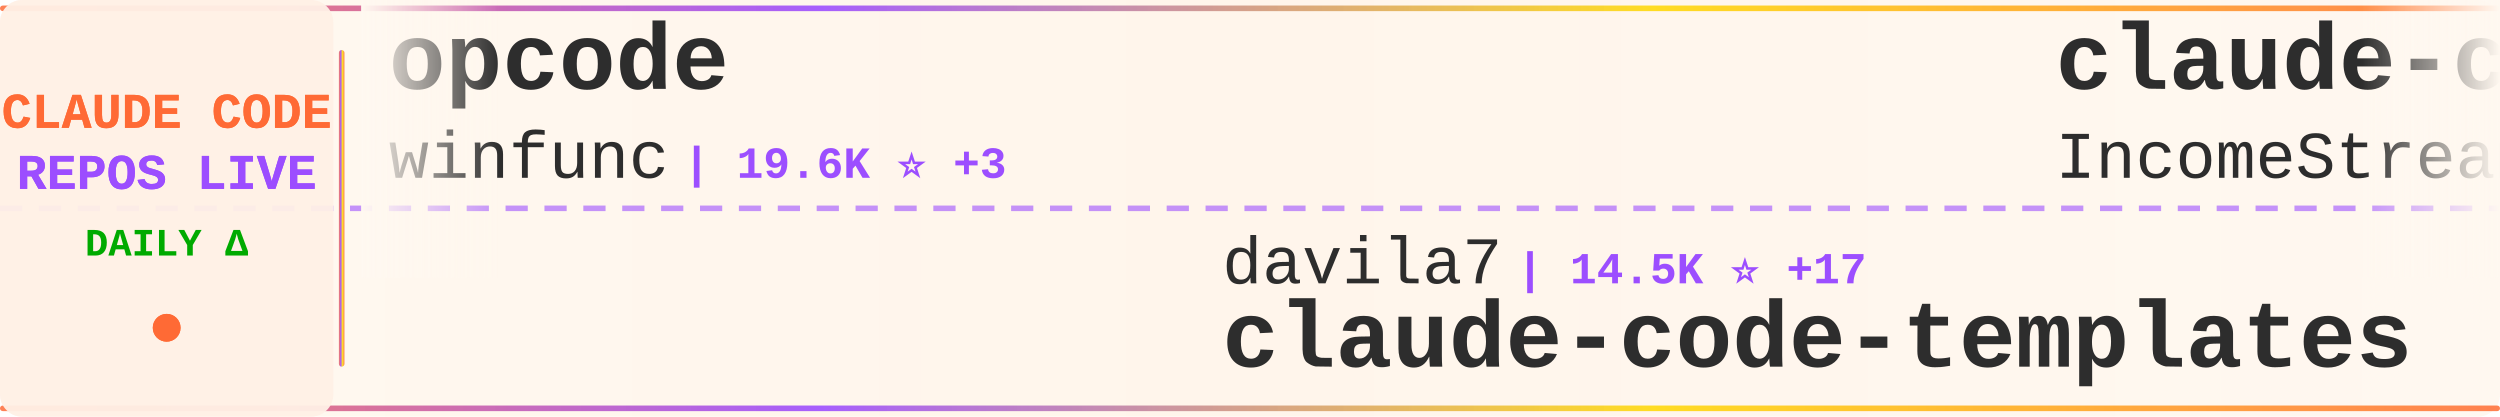
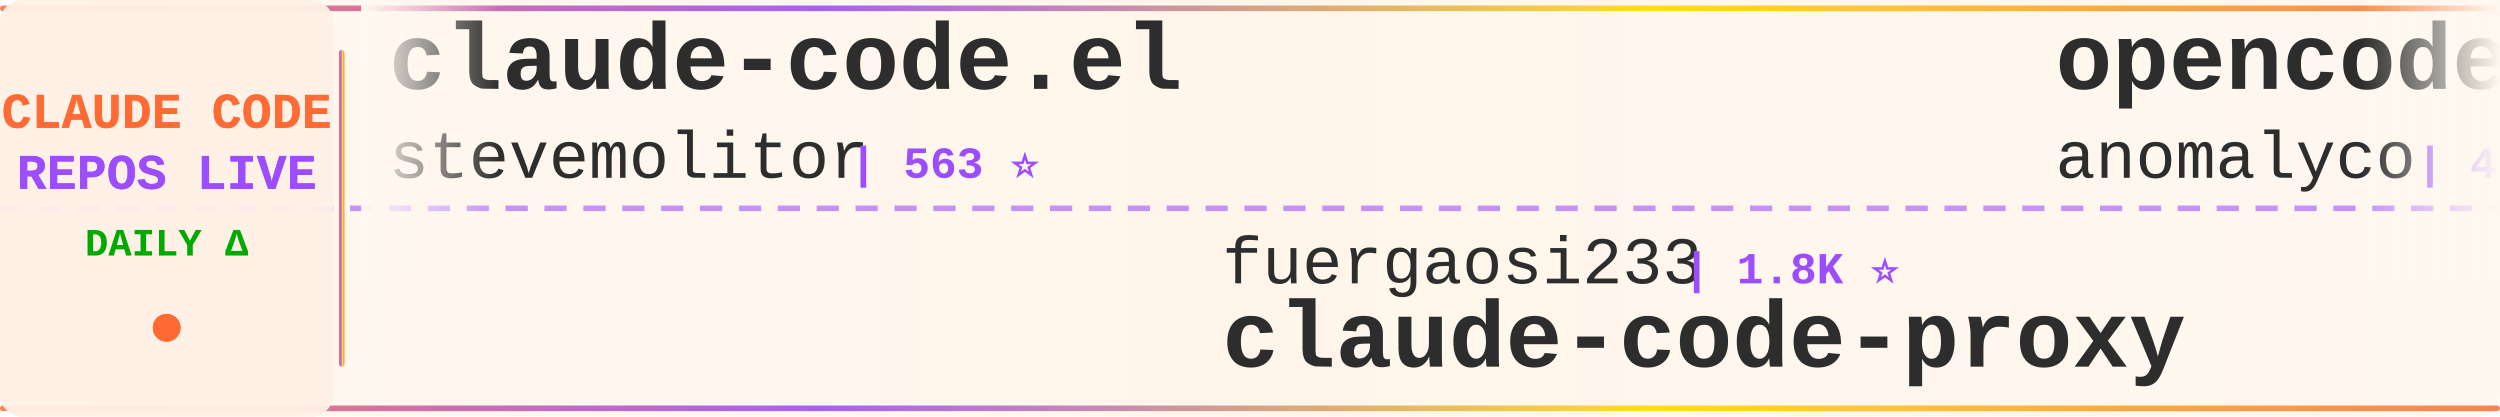
<svg xmlns="http://www.w3.org/2000/svg" width="900" height="150">
  <defs>
    <linearGradient id="tickerBg" x1="0%" y1="0%" x2="100%" y2="0%">
      <stop offset="0%" style="stop-color:#fff8f0;stop-opacity:0.98" />
      <stop offset="50%" style="stop-color:#fff5eb;stop-opacity:1" />
      <stop offset="100%" style="stop-color:#fff8f0;stop-opacity:0.98" />
    </linearGradient>
    <linearGradient id="borderGrad" x1="0%" y1="0%" x2="100%" y2="0%">
      <stop offset="0%" style="stop-color:#FF6B35;stop-opacity:0.85">
        <animate attributeName="stop-opacity" values="0.85;1;0.85" dur="2s" repeatCount="indefinite" />
      </stop>
      <stop offset="33%" style="stop-color:#9C4EFF;stop-opacity:0.9">
        <animate attributeName="stop-opacity" values="0.9;1;0.9" dur="2.2s" repeatCount="indefinite" />
      </stop>
      <stop offset="66%" style="stop-color:#FFD700;stop-opacity:0.85">
        <animate attributeName="stop-opacity" values="0.85;1;0.85" dur="1.8s" repeatCount="indefinite" />
      </stop>
      <stop offset="100%" style="stop-color:#FF6B35;stop-opacity:0.85">
        <animate attributeName="stop-opacity" values="0.85;1;0.85" dur="2s" repeatCount="indefinite" />
      </stop>
    </linearGradient>
    <filter id="textGlow">
      <feGaussianBlur stdDeviation="0.15" result="coloredBlur" />
      <feMerge>
        <feMergeNode in="coloredBlur" />
        <feMergeNode in="SourceGraphic" />
      </feMerge>
    </filter>
    <filter id="metricGlow">
      <feGaussianBlur stdDeviation="0.2" result="coloredBlur" />
      <feMerge>
        <feMergeNode in="coloredBlur" />
        <feMergeNode in="SourceGraphic" />
      </feMerge>
    </filter>
    <linearGradient id="leftFade" x1="0%" y1="0%" x2="100%" y2="0%">
      <stop offset="0%" style="stop-color:#fff8f0;stop-opacity:1" />
      <stop offset="100%" style="stop-color:#fff8f0;stop-opacity:0" />
    </linearGradient>
    <linearGradient id="rightFade" x1="0%" y1="0%" x2="100%" y2="0%">
      <stop offset="0%" style="stop-color:#fff8f0;stop-opacity:0" />
      <stop offset="100%" style="stop-color:#fff8f0;stop-opacity:1" />
    </linearGradient>
  </defs>
  <rect width="900" height="150" fill="url(#tickerBg)" rx="8" />
  <rect x="0" y="2" width="900" height="2" fill="url(#borderGrad)" rx="1" />
  <rect x="0" y="146" width="900" height="2" fill="url(#borderGrad)" rx="1" />
  <line x1="0" y1="75" x2="900" y2="75" stroke="#9C4EFF" stroke-width="2" stroke-dasharray="8 6" opacity="0.6" />
  <rect x="0" y="0" width="120" height="150" fill="#fff0e6" opacity="0.95" rx="8" />
  <text x="60" y="46" font-family="'Courier New', monospace" font-size="18" font-weight="bold" fill="#FF6B35" text-anchor="middle" filter="url(#textGlow)">
    CLAUDE CODE
  </text>
  <text x="60" y="68" font-family="'Courier New', monospace" font-size="18" font-weight="bold" fill="#9C4EFF" text-anchor="middle" filter="url(#textGlow)">
    REPOS LIVE
  </text>
  <text x="60" y="92" font-family="'Courier New', monospace" font-size="14" font-weight="bold" fill="#00aa00" text-anchor="middle">
    DAILY Δ
  </text>
  <circle cx="60" cy="118" r="5" fill="#FF6B35" filter="url(#metricGlow)">
    <animate attributeName="r" values="4;6;4" dur="1.5s" repeatCount="indefinite" />
    <animate attributeName="opacity" values="0.6;1;0.6" dur="1.5s" repeatCount="indefinite" />
  </circle>
  <rect x="122" y="18" width="2" height="114" fill="url(#borderGrad)" rx="1" />
  <clipPath id="tickerClip">
    <rect x="130" y="0" width="770" height="150" />
  </clipPath>
  <g clip-path="url(#tickerClip)">
    <g id="tickerItems">
      <animateTransform attributeName="transform" attributeType="XML" type="translate" from="0 0" to="-3000 0" dur="54s" repeatCount="indefinite" />
      <g transform="translate(0, 0)">
-         <text x="140" y="32" font-family="'Courier New', monospace" font-size="34" font-weight="bold" fill="#2d2d2d">opcode</text>
-         <text x="140" y="64" font-family="'Courier New', monospace" font-size="24" font-weight="normal" fill="#2d2d2d" opacity="1.0">winfunc</text>
-         <text x="246" y="64" font-family="'Courier New', monospace" font-size="16" font-weight="bold" fill="#9C4EFF"> | 19.6K ⭐ +3</text>
+         <text x="140" y="32" font-family="'Courier New', monospace" font-size="34" font-weight="bold" fill="#2d2d2d">claude-code.el</text>
+         <text x="140" y="64" font-family="'Courier New', monospace" font-size="24" font-weight="normal" fill="#2d2d2d" opacity="1.0">stevemolitor</text>
+         <text x="306" y="64" font-family="'Courier New', monospace" font-size="16" font-weight="bold" fill="#9C4EFF"> | 563 ⭐</text>
      </g>
      <g transform="translate(300, 0)">
-         <text x="140" y="102" font-family="'Courier New', monospace" font-size="24" font-weight="normal" fill="#2d2d2d" opacity="1.0">davila7</text>
-         <text x="246" y="102" font-family="'Courier New', monospace" font-size="16" font-weight="bold" fill="#9C4EFF"> | 14.5K ⭐ +17</text>
-         <text x="140" y="132" font-family="'Courier New', monospace" font-size="34" font-weight="bold" fill="#2d2d2d">claude-code-templates</text>
+         <text x="140" y="102" font-family="'Courier New', monospace" font-size="24" font-weight="normal" fill="#2d2d2d" opacity="1.0">fuergaosi233</text>
+         <text x="306" y="102" font-family="'Courier New', monospace" font-size="16" font-weight="bold" fill="#9C4EFF"> | 1.8K ⭐</text>
+         <text x="140" y="132" font-family="'Courier New', monospace" font-size="34" font-weight="bold" fill="#2d2d2d">claude-code-proxy</text>
      </g>
      <g transform="translate(600, 0)">
-         <text x="140" y="32" font-family="'Courier New', monospace" font-size="34" font-weight="bold" fill="#2d2d2d">claude-code-agents-wizar...</text>
-         <text x="140" y="64" font-family="'Courier New', monospace" font-size="24" font-weight="normal" fill="#2d2d2d" opacity="1.0">IncomeStreamSurfer</text>
-         <text x="378" y="64" font-family="'Courier New', monospace" font-size="16" font-weight="bold" fill="#9C4EFF"> | 306 ⭐</text>
+         <text x="140" y="32" font-family="'Courier New', monospace" font-size="34" font-weight="bold" fill="#2d2d2d">opencode</text>
+         <text x="140" y="64" font-family="'Courier New', monospace" font-size="24" font-weight="normal" fill="#2d2d2d" opacity="1.0">anomalyco</text>
+         <text x="270" y="64" font-family="'Courier New', monospace" font-size="16" font-weight="bold" fill="#9C4EFF"> | 45.8K ⭐ +111</text>
      </g>
      <g transform="translate(900, 0)">
-         <text x="140" y="102" font-family="'Courier New', monospace" font-size="24" font-weight="normal" fill="#2d2d2d" opacity="1.0">ericc-ch</text>
-         <text x="258" y="102" font-family="'Courier New', monospace" font-size="16" font-weight="bold" fill="#9C4EFF"> | 1.9K ⭐</text>
-         <text x="140" y="132" font-family="'Courier New', monospace" font-size="34" font-weight="bold" fill="#2d2d2d">copilot-api</text>
+         <text x="140" y="102" font-family="'Courier New', monospace" font-size="24" font-weight="normal" fill="#2d2d2d" opacity="1.0">shareAI-lab</text>
+         <text x="294" y="102" font-family="'Courier New', monospace" font-size="16" font-weight="bold" fill="#9C4EFF"> | 13.0K ⭐ +37</text>
+         <text x="140" y="132" font-family="'Courier New', monospace" font-size="34" font-weight="bold" fill="#2d2d2d">learn-claude-code</text>
      </g>
      <g transform="translate(1200, 0)">
-         <text x="140" y="32" font-family="'Courier New', monospace" font-size="34" font-weight="bold" fill="#2d2d2d">claude-code-tresor</text>
-         <text x="140" y="64" font-family="'Courier New', monospace" font-size="24" font-weight="normal" fill="#2d2d2d" opacity="1.0">alirezarezvani</text>
-         <text x="330" y="64" font-family="'Courier New', monospace" font-size="16" font-weight="bold" fill="#9C4EFF"> | 406 ⭐ +2</text>
+         <text x="140" y="32" font-family="'Courier New', monospace" font-size="34" font-weight="bold" fill="#2d2d2d">claudecodeui</text>
+         <text x="140" y="64" font-family="'Courier New', monospace" font-size="24" font-weight="normal" fill="#2d2d2d" opacity="1.0">siteboon</text>
+         <text x="258" y="64" font-family="'Courier New', monospace" font-size="16" font-weight="bold" fill="#9C4EFF"> | 5.2K ⭐ +4</text>
      </g>
      <g transform="translate(1500, 0)">
-         <text x="140" y="102" font-family="'Courier New', monospace" font-size="24" font-weight="normal" fill="#2d2d2d" opacity="1.0">kn1026</text>
-         <text x="234" y="102" font-family="'Courier New', monospace" font-size="16" font-weight="bold" fill="#9C4EFF"> | 697 ⭐</text>
-         <text x="140" y="132" font-family="'Courier New', monospace" font-size="34" font-weight="bold" fill="#2d2d2d">cc</text>
+         <text x="140" y="102" font-family="'Courier New', monospace" font-size="24" font-weight="normal" fill="#2d2d2d" opacity="1.0">router-for-me</text>
+         <text x="318" y="102" font-family="'Courier New', monospace" font-size="16" font-weight="bold" fill="#9C4EFF"> | 4.6K ⭐ +36</text>
+         <text x="140" y="132" font-family="'Courier New', monospace" font-size="34" font-weight="bold" fill="#2d2d2d">CLIProxyAPI</text>
      </g>
      <g transform="translate(1800, 0)">
-         <text x="140" y="32" font-family="'Courier New', monospace" font-size="34" font-weight="bold" fill="#2d2d2d">claude-code-spec-workflo...</text>
-         <text x="140" y="64" font-family="'Courier New', monospace" font-size="24" font-weight="normal" fill="#2d2d2d" opacity="1.0">Pimzino</text>
-         <text x="246" y="64" font-family="'Courier New', monospace" font-size="16" font-weight="bold" fill="#9C4EFF"> | 3.3K ⭐ +2</text>
+         <text x="140" y="32" font-family="'Courier New', monospace" font-size="34" font-weight="bold" fill="#2d2d2d">claude-code-sub-agents</text>
+         <text x="140" y="64" font-family="'Courier New', monospace" font-size="24" font-weight="normal" fill="#2d2d2d" opacity="1.0">lst97</text>
+         <text x="222" y="64" font-family="'Courier New', monospace" font-size="16" font-weight="bold" fill="#9C4EFF"> | 1.3K ⭐</text>
      </g>
      <g transform="translate(2100, 0)">
-         <text x="140" y="102" font-family="'Courier New', monospace" font-size="24" font-weight="normal" fill="#2d2d2d" opacity="1.0">daaain</text>
-         <text x="234" y="102" font-family="'Courier New', monospace" font-size="16" font-weight="bold" fill="#9C4EFF"> | 601 ⭐ +1</text>
-         <text x="140" y="132" font-family="'Courier New', monospace" font-size="34" font-weight="bold" fill="#2d2d2d">claude-code-log</text>
+         <text x="140" y="102" font-family="'Courier New', monospace" font-size="24" font-weight="normal" fill="#2d2d2d" opacity="1.0">anthropics</text>
+         <text x="282" y="102" font-family="'Courier New', monospace" font-size="16" font-weight="bold" fill="#9C4EFF"> | 936 ⭐ +2</text>
+         <text x="140" y="132" font-family="'Courier New', monospace" font-size="34" font-weight="bold" fill="#2d2d2d">claude-agent-sdk-demos</text>
      </g>
      <g transform="translate(2400, 0)">
-         <text x="140" y="32" font-family="'Courier New', monospace" font-size="34" font-weight="bold" fill="#2d2d2d">claude-code</text>
+         <text x="140" y="32" font-family="'Courier New', monospace" font-size="34" font-weight="bold" fill="#2d2d2d">claude-code-base-action</text>
        <text x="140" y="64" font-family="'Courier New', monospace" font-size="24" font-weight="normal" fill="#2d2d2d" opacity="1.0">anthropics</text>
-         <text x="282" y="64" font-family="'Courier New', monospace" font-size="16" font-weight="bold" fill="#9C4EFF"> | 50.6K ⭐ +61</text>
+         <text x="282" y="64" font-family="'Courier New', monospace" font-size="16" font-weight="bold" fill="#9C4EFF"> | 542 ⭐</text>
      </g>
      <g transform="translate(2700, 0)">
-         <text x="140" y="102" font-family="'Courier New', monospace" font-size="24" font-weight="normal" fill="#2d2d2d" opacity="1.0">github</text>
-         <text x="234" y="102" font-family="'Courier New', monospace" font-size="16" font-weight="bold" fill="#9C4EFF"> | 59.2K ⭐ +41</text>
-         <text x="140" y="132" font-family="'Courier New', monospace" font-size="34" font-weight="bold" fill="#2d2d2d">spec-kit</text>
+         <text x="140" y="102" font-family="'Courier New', monospace" font-size="24" font-weight="normal" fill="#2d2d2d" opacity="1.0">iannuttall</text>
+         <text x="282" y="102" font-family="'Courier New', monospace" font-size="16" font-weight="bold" fill="#9C4EFF"> | 2.0K ⭐</text>
+         <text x="140" y="132" font-family="'Courier New', monospace" font-size="34" font-weight="bold" fill="#2d2d2d">claude-agents</text>
      </g>
      <g transform="translate(3000, 0)">
-         <text x="140" y="32" font-family="'Courier New', monospace" font-size="34" font-weight="bold" fill="#2d2d2d">opcode</text>
-         <text x="140" y="64" font-family="'Courier New', monospace" font-size="24" font-weight="normal" fill="#2d2d2d" opacity="1.0">winfunc</text>
-         <text x="246" y="64" font-family="'Courier New', monospace" font-size="16" font-weight="bold" fill="#9C4EFF"> | 19.6K ⭐ +3</text>
+         <text x="140" y="32" font-family="'Courier New', monospace" font-size="34" font-weight="bold" fill="#2d2d2d">claude-code.el</text>
+         <text x="140" y="64" font-family="'Courier New', monospace" font-size="24" font-weight="normal" fill="#2d2d2d" opacity="1.0">stevemolitor</text>
+         <text x="306" y="64" font-family="'Courier New', monospace" font-size="16" font-weight="bold" fill="#9C4EFF"> | 563 ⭐</text>
      </g>
      <g transform="translate(3300, 0)">
-         <text x="140" y="102" font-family="'Courier New', monospace" font-size="24" font-weight="normal" fill="#2d2d2d" opacity="1.0">davila7</text>
-         <text x="246" y="102" font-family="'Courier New', monospace" font-size="16" font-weight="bold" fill="#9C4EFF"> | 14.5K ⭐ +17</text>
-         <text x="140" y="132" font-family="'Courier New', monospace" font-size="34" font-weight="bold" fill="#2d2d2d">claude-code-templates</text>
+         <text x="140" y="102" font-family="'Courier New', monospace" font-size="24" font-weight="normal" fill="#2d2d2d" opacity="1.0">fuergaosi233</text>
+         <text x="306" y="102" font-family="'Courier New', monospace" font-size="16" font-weight="bold" fill="#9C4EFF"> | 1.8K ⭐</text>
+         <text x="140" y="132" font-family="'Courier New', monospace" font-size="34" font-weight="bold" fill="#2d2d2d">claude-code-proxy</text>
      </g>
      <g transform="translate(3600, 0)">
-         <text x="140" y="32" font-family="'Courier New', monospace" font-size="34" font-weight="bold" fill="#2d2d2d">claude-code-agents-wizar...</text>
-         <text x="140" y="64" font-family="'Courier New', monospace" font-size="24" font-weight="normal" fill="#2d2d2d" opacity="1.0">IncomeStreamSurfer</text>
-         <text x="378" y="64" font-family="'Courier New', monospace" font-size="16" font-weight="bold" fill="#9C4EFF"> | 306 ⭐</text>
+         <text x="140" y="32" font-family="'Courier New', monospace" font-size="34" font-weight="bold" fill="#2d2d2d">opencode</text>
+         <text x="140" y="64" font-family="'Courier New', monospace" font-size="24" font-weight="normal" fill="#2d2d2d" opacity="1.0">anomalyco</text>
+         <text x="270" y="64" font-family="'Courier New', monospace" font-size="16" font-weight="bold" fill="#9C4EFF"> | 45.8K ⭐ +111</text>
      </g>
      <g transform="translate(3900, 0)">
-         <text x="140" y="102" font-family="'Courier New', monospace" font-size="24" font-weight="normal" fill="#2d2d2d" opacity="1.0">ericc-ch</text>
-         <text x="258" y="102" font-family="'Courier New', monospace" font-size="16" font-weight="bold" fill="#9C4EFF"> | 1.9K ⭐</text>
-         <text x="140" y="132" font-family="'Courier New', monospace" font-size="34" font-weight="bold" fill="#2d2d2d">copilot-api</text>
+         <text x="140" y="102" font-family="'Courier New', monospace" font-size="24" font-weight="normal" fill="#2d2d2d" opacity="1.0">shareAI-lab</text>
+         <text x="294" y="102" font-family="'Courier New', monospace" font-size="16" font-weight="bold" fill="#9C4EFF"> | 13.0K ⭐ +37</text>
+         <text x="140" y="132" font-family="'Courier New', monospace" font-size="34" font-weight="bold" fill="#2d2d2d">learn-claude-code</text>
      </g>
    </g>
  </g>
  <rect x="130" y="0" width="50" height="100" fill="url(#leftFade)" />
  <rect x="850" y="0" width="50" height="100" fill="url(#rightFade)" />
</svg>
